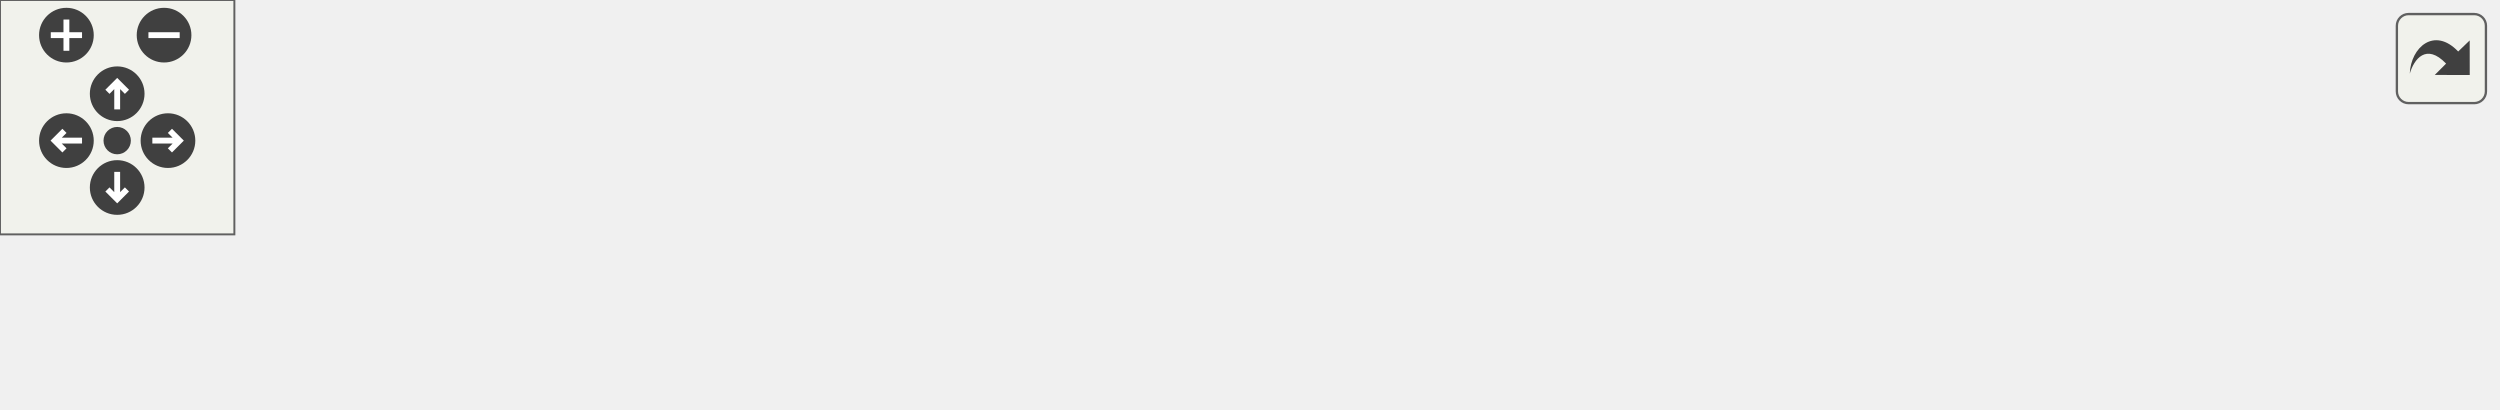
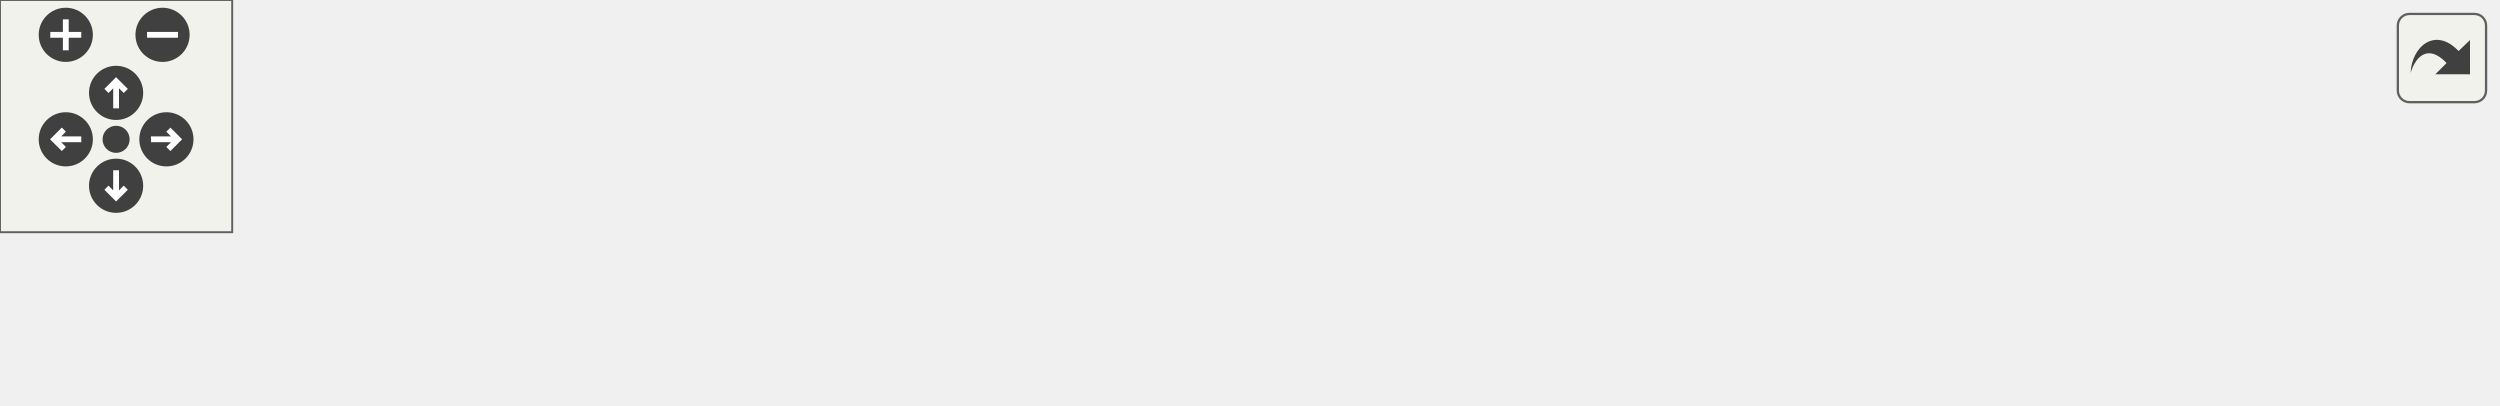
<svg xmlns="http://www.w3.org/2000/svg" xmlns:xlink="http://www.w3.org/1999/xlink" id="main" version="1.1" xml:space="preserve">
  <style type="text/css">
.edge:hover path { stroke: red; }
.edge:hover polygon { stroke: red; fill: red; }
</style>
  <defs>
    <circle id="rim" cx="0" cy="0" r="7" />
    <circle id="rim2" cx="0" cy="0" r="3.5" />
    <g id="zoomPlus">
      <use xlink:href="#rim" fill="#404040">
        <set attributeName="fill" to="#808080" begin="zoomplus.mouseover" end="zoomplus.mouseout" />
      </use>
      <path d="M-4,0h8M0,-4v8" fill="none" stroke="white" stroke-width="1.5" pointer-events="none" />
    </g>
    <g id="zoomMin">
      <use xlink:href="#rim" fill="#404040">
        <set attributeName="fill" to="#808080" begin="zoomminus.mouseover" end="zoomminus.mouseout" />
      </use>
      <path d="M-4,0h8" fill="none" stroke="white" stroke-width="1.5" pointer-events="none" />
    </g>
    <g id="dirArrow">
      <path fill="none" stroke="white" stroke-width="1.5" d="M0,-3.0v7 M-2.5,-0.5L0,-3.0L2.5,-0.5" />
    </g>
    <g id="resetDef">
      <use xlink:href="#rim2" fill="#404040">
        <set attributeName="fill" to="#808080" begin="reset.mouseover" end="reset.mouseout" />
      </use>
    </g>
  </defs>
  <svg id="graph" class="graph">
    <g id="viewport">
      <g id="node1" class="node">
        <g id="a_node1">
          <a xlink:title="Consumer that yields the index of the largest element within this iterator.">
            <polygon fill="#bfbfbf" stroke="black" points="0,-6 0,-25 134,-25 134,-6 0,-6" />
            <text text-anchor="middle" x="67" y="-13" font-family="Helvetica,sans-Serif" font-size="10.00">CXXIter::IterApi::maxIdx</text>
          </a>
        </g>
      </g>
      <g id="node2" class="node">
        <g id="a_node2">
          <a xlink:href="classCXXIter_1_1IterApi.html#a61dd9812e764db7f0acbc1509cea21ad" target="_top" xlink:title="Consumer that yields the index of the largest element from this iterator. Comparison of items is done...">
            <polygon fill="none" stroke="black" points="170,-6 170,-25 317,-25 317,-6 170,-6" />
            <text text-anchor="middle" x="243.5" y="-13" font-family="Helvetica,sans-Serif" font-size="10.00">CXXIter::IterApi::maxIdxBy</text>
          </a>
        </g>
      </g>
      <g id="edge1" class="edge">
        <path fill="none" stroke="midnightblue" d="M134.47,-8.92C142.69,-8.78 151.16,-8.73 159.59,-8.76" />
        <polygon fill="midnightblue" stroke="midnightblue" points="159.79,-12.26 169.82,-8.83 159.84,-5.26 159.79,-12.26" />
      </g>
      <g id="edge4" class="edge">
        <path fill="none" stroke="midnightblue" d="M169.82,-22.17C161.49,-22.26 152.98,-22.28 144.6,-22.21" />
        <polygon fill="midnightblue" stroke="midnightblue" points="144.51,-18.7 134.47,-22.08 144.42,-25.7 144.51,-18.7" />
      </g>
      <g id="node3" class="node">
        <g id="a_node3">
          <a xlink:href="classCXXIter_1_1IterApi.html#aad1cbb262290264fc2e12d80492ad066" target="_top" xlink:title="Consumer that calls the given function useFn for each of the elements in this iterator.">
            <polygon fill="none" stroke="black" points="353,-25 353,-44 487,-44 487,-25 353,-25" />
            <text text-anchor="middle" x="420" y="-32" font-family="Helvetica,sans-Serif" font-size="10.00">CXXIter::IterApi::forEach</text>
          </a>
        </g>
      </g>
      <g id="edge2" class="edge">
        <path fill="none" stroke="midnightblue" d="M317.24,-23.42C325.62,-24.33 334.18,-25.26 342.6,-26.18" />
        <polygon fill="midnightblue" stroke="midnightblue" points="342.47,-29.69 352.79,-27.29 343.22,-22.73 342.47,-29.69" />
      </g>
      <g id="node4" class="node">
        <g id="a_node4">
-           <a xlink:href="structCXXIter_1_1IteratorTrait.html#a6981855188842adf93100c490475143c" target="_top" xlink:title="Pull one element from the iterator pipeline previous to this pipeline-element.">
-             <polygon fill="none" stroke="black" points="523,-0.5 523,-30.5 639,-30.5 639,-0.5 523,-0.5" />
-             <text text-anchor="start" x="531" y="-18.5" font-family="Helvetica,sans-Serif" font-size="10.00">CXXIter::IteratorTrait</text>
-             <text text-anchor="middle" x="581" y="-7.5" font-family="Helvetica,sans-Serif" font-size="10.00">::next</text>
+           <a xlink:href="structCXXIter_1_1trait_1_1IteratorTrait.html#a7a3de8ab8551a98a82b82a789b6ee81f" target="_top" xlink:title="Pull one element from the iterator pipeline previous to this pipeline-element.">
+             <polygon fill="none" stroke="black" points="523,-0.5 523,-30.5 645,-30.5 645,-0.5 523,-0.5" />
+             <text text-anchor="start" x="531" y="-18.5" font-family="Helvetica,sans-Serif" font-size="10.00">CXXIter::trait::Iterator</text>
+             <text text-anchor="middle" x="584" y="-7.5" font-family="Helvetica,sans-Serif" font-size="10.00">Trait::next</text>
          </a>
        </g>
      </g>
      <g id="edge5" class="edge">
-         <path fill="none" stroke="midnightblue" d="M317.3,-15.5C375.36,-15.5 456.04,-15.5 512.62,-15.5" />
-         <polygon fill="midnightblue" stroke="midnightblue" points="512.9,-19 522.9,-15.5 512.9,-12 512.9,-19" />
+         <path fill="none" stroke="midnightblue" d="M317.12,-15.5C375.03,-15.5 455.64,-15.5 512.88,-15.5" />
+         <polygon fill="midnightblue" stroke="midnightblue" points="512.93,-19 522.93,-15.5 512.93,-12 512.93,-19" />
      </g>
      <g id="edge3" class="edge">
-         <path fill="none" stroke="midnightblue" d="M487.05,-26.61C495.48,-25.6 504.12,-24.57 512.57,-23.56" />
-         <polygon fill="midnightblue" stroke="midnightblue" points="513.25,-27 522.76,-22.34 512.42,-20.05 513.25,-27" />
+         <path fill="none" stroke="midnightblue" d="M487.36,-26.72C495.75,-25.73 504.35,-24.72 512.79,-23.73" />
+         <polygon fill="midnightblue" stroke="midnightblue" points="513.46,-27.18 522.99,-22.54 512.65,-20.23 513.46,-27.18" />
      </g>
    </g>
  </svg>
  <g id="navigator" transform="translate(0 0)" fill="#404254">
    <rect fill="#f2f5e9" fill-opacity="0.5" stroke="#606060" stroke-width=".5" x="0" y="0" width="60" height="60" />
    <use id="zoomplus" xlink:href="#zoomPlus" x="17" y="9" />
    <use id="zoomminus" xlink:href="#zoomMin" x="42" y="9" />
    <use id="reset" xlink:href="#resetDef" x="30" y="36" />
    <g id="arrowUp" xlink:href="#dirArrow" transform="translate(30 24)">
      <use xlink:href="#rim" fill="#404040">
        <set attributeName="fill" to="#808080" begin="arrowUp.mouseover" end="arrowUp.mouseout" />
      </use>
      <path fill="none" stroke="white" stroke-width="1.5" d="M0,-3.0v7 M-2.5,-0.5L0,-3.0L2.5,-0.5" />
    </g>
    <g id="arrowRight" xlink:href="#dirArrow" transform="rotate(90) translate(36 -43)">
      <use xlink:href="#rim" fill="#404040">
        <set attributeName="fill" to="#808080" begin="arrowRight.mouseover" end="arrowRight.mouseout" />
      </use>
      <path fill="none" stroke="white" stroke-width="1.5" d="M0,-3.0v7 M-2.5,-0.5L0,-3.0L2.5,-0.5" />
    </g>
    <g id="arrowDown" xlink:href="#dirArrow" transform="rotate(180) translate(-30 -48)">
      <use xlink:href="#rim" fill="#404040">
        <set attributeName="fill" to="#808080" begin="arrowDown.mouseover" end="arrowDown.mouseout" />
      </use>
      <path fill="none" stroke="white" stroke-width="1.5" d="M0,-3.0v7 M-2.5,-0.5L0,-3.0L2.5,-0.5" />
    </g>
    <g id="arrowLeft" xlink:href="#dirArrow" transform="rotate(270) translate(-36 17)">
      <use xlink:href="#rim" fill="#404040">
        <set attributeName="fill" to="#808080" begin="arrowLeft.mouseover" end="arrowLeft.mouseout" />
      </use>
      <path fill="none" stroke="white" stroke-width="1.5" d="M0,-3.0v7 M-2.5,-0.5L0,-3.0L2.5,-0.5" />
    </g>
  </g>
  <svg viewBox="0 0 15 15" width="100%" height="30px" preserveAspectRatio="xMaxYMin meet">
    <g id="arrow_out" transform="scale(0.3 0.3)">
      <a xlink:href="classCXXIter_1_1IterApi_af161ffefa2006ad6df0bd084d7374f51_cgraph_org.svg" target="_base">
        <rect id="button" ry="5" rx="5" y="6" x="6" height="38" width="38" fill="#f2f5e9" fill-opacity="0.5" stroke="#606060" stroke-width="1.0" />
        <path id="arrow" d="M 11.5,31.437 C 11.94,20.098 22.043,11.323 32.159,21.979 L 37.069,17.246 C 37.069,17.246 37.088,32 37.088,32 L 22.16,31.978 C 22.16,31.978 26.998,27.14 26.998,27.14 C 18.529,18.264 13.292,25.23 11.5,31.437 z" style="fill:#404040;" />
      </a>
    </g>
  </svg>
</svg>
